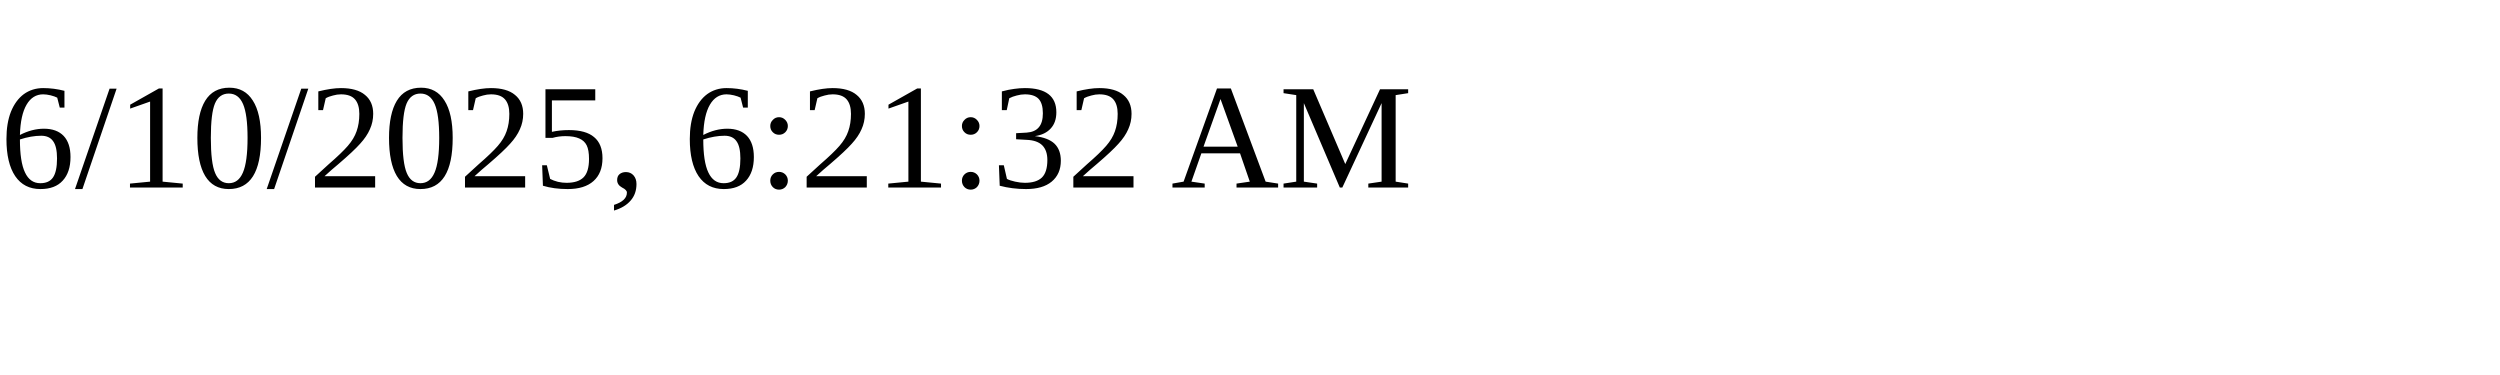
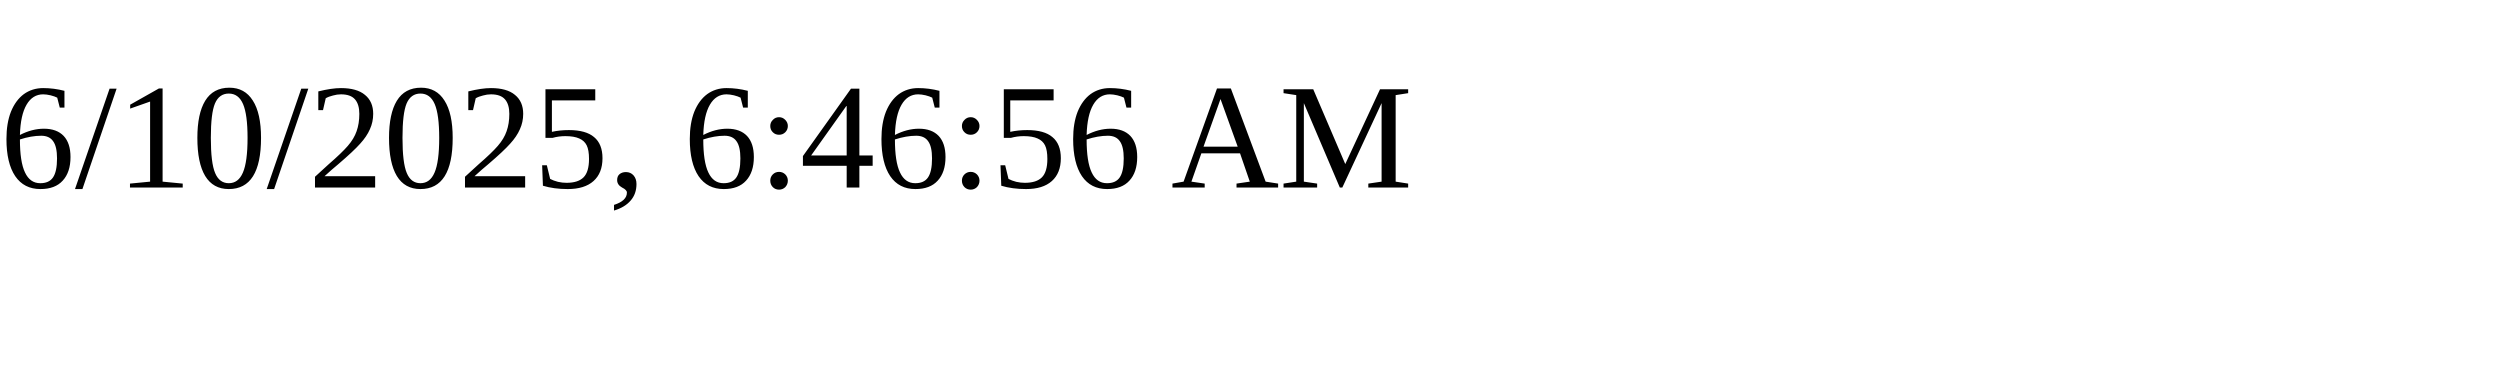
<svg xmlns="http://www.w3.org/2000/svg" height="30" width="200">
-   <text x="0" y="15">6/10/2025, 6:21:32 AM</text>
+   <text x="0" y="15">6/10/2025, 6:46:56 AM</text>
</svg>
